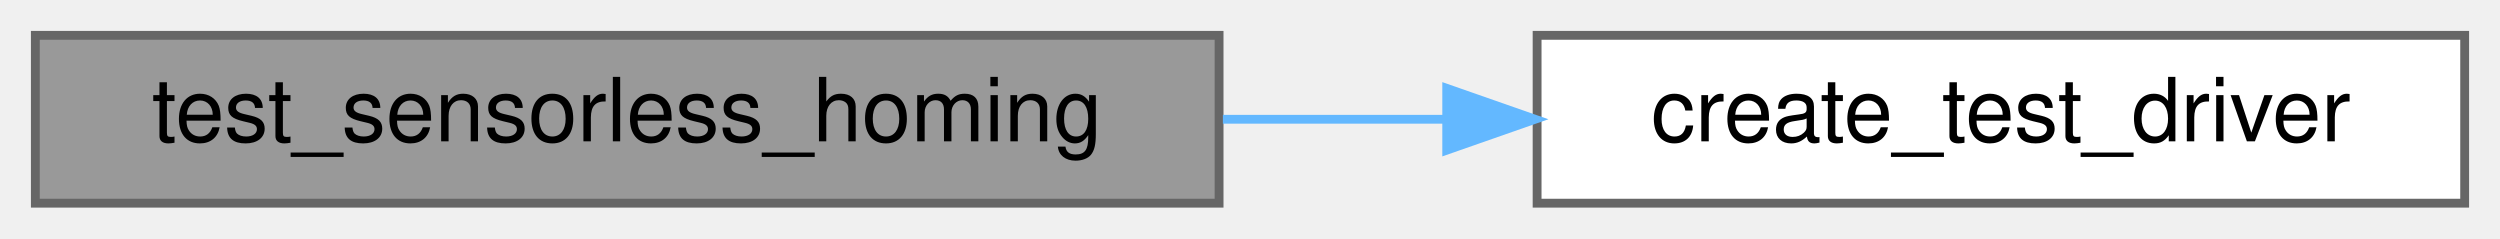
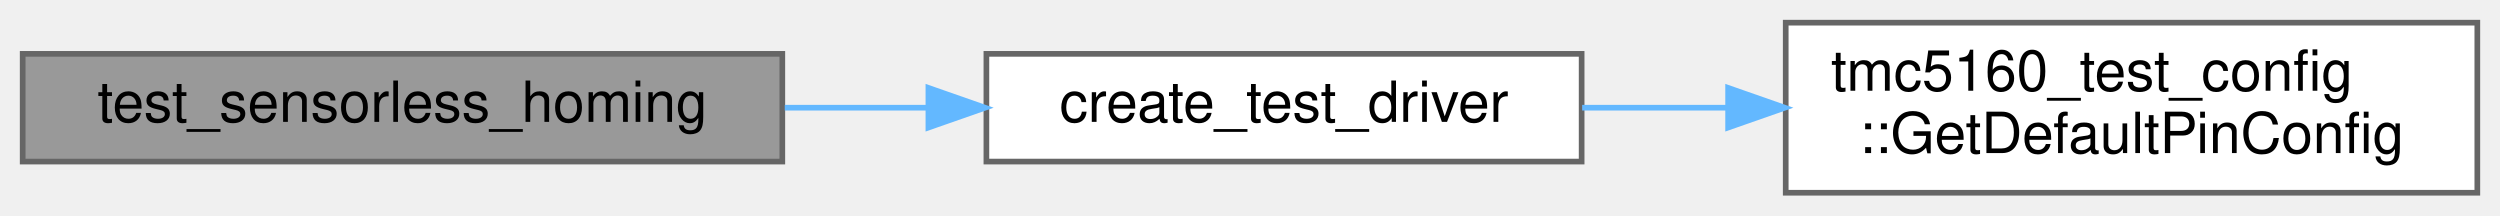
- <svg xmlns="http://www.w3.org/2000/svg" xmlns:xlink="http://www.w3.org/1999/xlink" width="283pt" height="27pt" viewBox="0.00 0.00 283.00 27.00">
-   <g id="graph0" class="graph" transform="scale(1 1) rotate(0) translate(4 23)">
+ <svg xmlns="http://www.w3.org/2000/svg" xmlns:xlink="http://www.w3.org/1999/xlink" width="441pt" height="38pt" viewBox="0.00 0.00 441.00 38.00">
+   <g id="graph0" class="graph" transform="scale(1 1) rotate(0) translate(4 34)">
    <g id="Node000001" class="node">
      <g id="a_Node000001">
        <a xlink:title=" ">
-           <polygon fill="#999999" stroke="#666666" points="134,-19 0,-19 0,0 134,0 134,-19" />
-           <text text-anchor="middle" x="67" y="-7" font-family="Helvetica,sans-Serif" font-size="10.00">test_sensorless_homing</text>
+           <polygon fill="#999999" stroke="#666666" points="134,-24.5 0,-24.5 0,-5.5 134,-5.5 134,-24.5" />
+           <text text-anchor="middle" x="67" y="-12.5" font-family="Helvetica,sans-Serif" font-size="10.00">test_sensorless_homing</text>
        </a>
      </g>
    </g>
    <g id="Node000002" class="node">
      <g id="a_Node000002">
        <a xlink:href="diagnostics__comprehensive__test_8cpp.html#a12a1e9488c1c4af4e9d79e2f8e390c5f" target="_top" xlink:title=" ">
-           <polygon fill="white" stroke="#666666" points="275,-19 170,-19 170,0 275,0 275,-19" />
-           <text text-anchor="middle" x="222.5" y="-7" font-family="Helvetica,sans-Serif" font-size="10.00">create_test_driver</text>
+           <polygon fill="white" stroke="#666666" points="275,-24.5 170,-24.5 170,-5.5 275,-5.5 275,-24.5" />
+           <text text-anchor="middle" x="222.5" y="-12.5" font-family="Helvetica,sans-Serif" font-size="10.00">create_test_driver</text>
        </a>
      </g>
    </g>
    <g id="edge1_Node000001_Node000002" class="edge">
      <g id="a_edge1_Node000001_Node000002">
        <a xlink:title=" ">
-           <path fill="none" stroke="#63b8ff" d="M134.43,-9.5C142.84,-9.5 151.42,-9.5 159.76,-9.5" />
-           <polygon fill="#63b8ff" stroke="#63b8ff" points="159.77,-13 169.77,-9.5 159.77,-6 159.77,-13" />
+           <path fill="none" stroke="#63b8ff" d="M134.43,-15C142.84,-15 151.42,-15 159.76,-15" />
+           <polygon fill="#63b8ff" stroke="#63b8ff" points="159.77,-18.5 169.77,-15 159.77,-11.5 159.77,-18.5" />
+         </a>
+       </g>
+     </g>
+     <g id="Node000003" class="node">
+       <g id="a_Node000003">
+         <a xlink:href="namespacetmc5160__test__config.html#aa0c20662463e4685d1011a24ff3a576e" target="_top" xlink:title="Complete pin configuration for all tests.">
+           <polygon fill="white" stroke="#666666" points="433,-30 311,-30 311,0 433,0 433,-30" />
+           <text text-anchor="start" x="319" y="-18" font-family="Helvetica,sans-Serif" font-size="10.00">tmc5160_test_config</text>
+           <text text-anchor="middle" x="372" y="-7" font-family="Helvetica,sans-Serif" font-size="10.00">::GetDefaultPinConfig</text>
+         </a>
+       </g>
+     </g>
+     <g id="edge2_Node000002_Node000003" class="edge">
+       <g id="a_edge2_Node000002_Node000003">
+         <a xlink:title=" ">
+           <path fill="none" stroke="#63b8ff" d="M275.09,-15C283.39,-15 292.1,-15 300.75,-15" />
+           <polygon fill="#63b8ff" stroke="#63b8ff" points="300.84,-18.5 310.84,-15 300.84,-11.5 300.84,-18.5" />
        </a>
      </g>
    </g>
  </g>
</svg>
